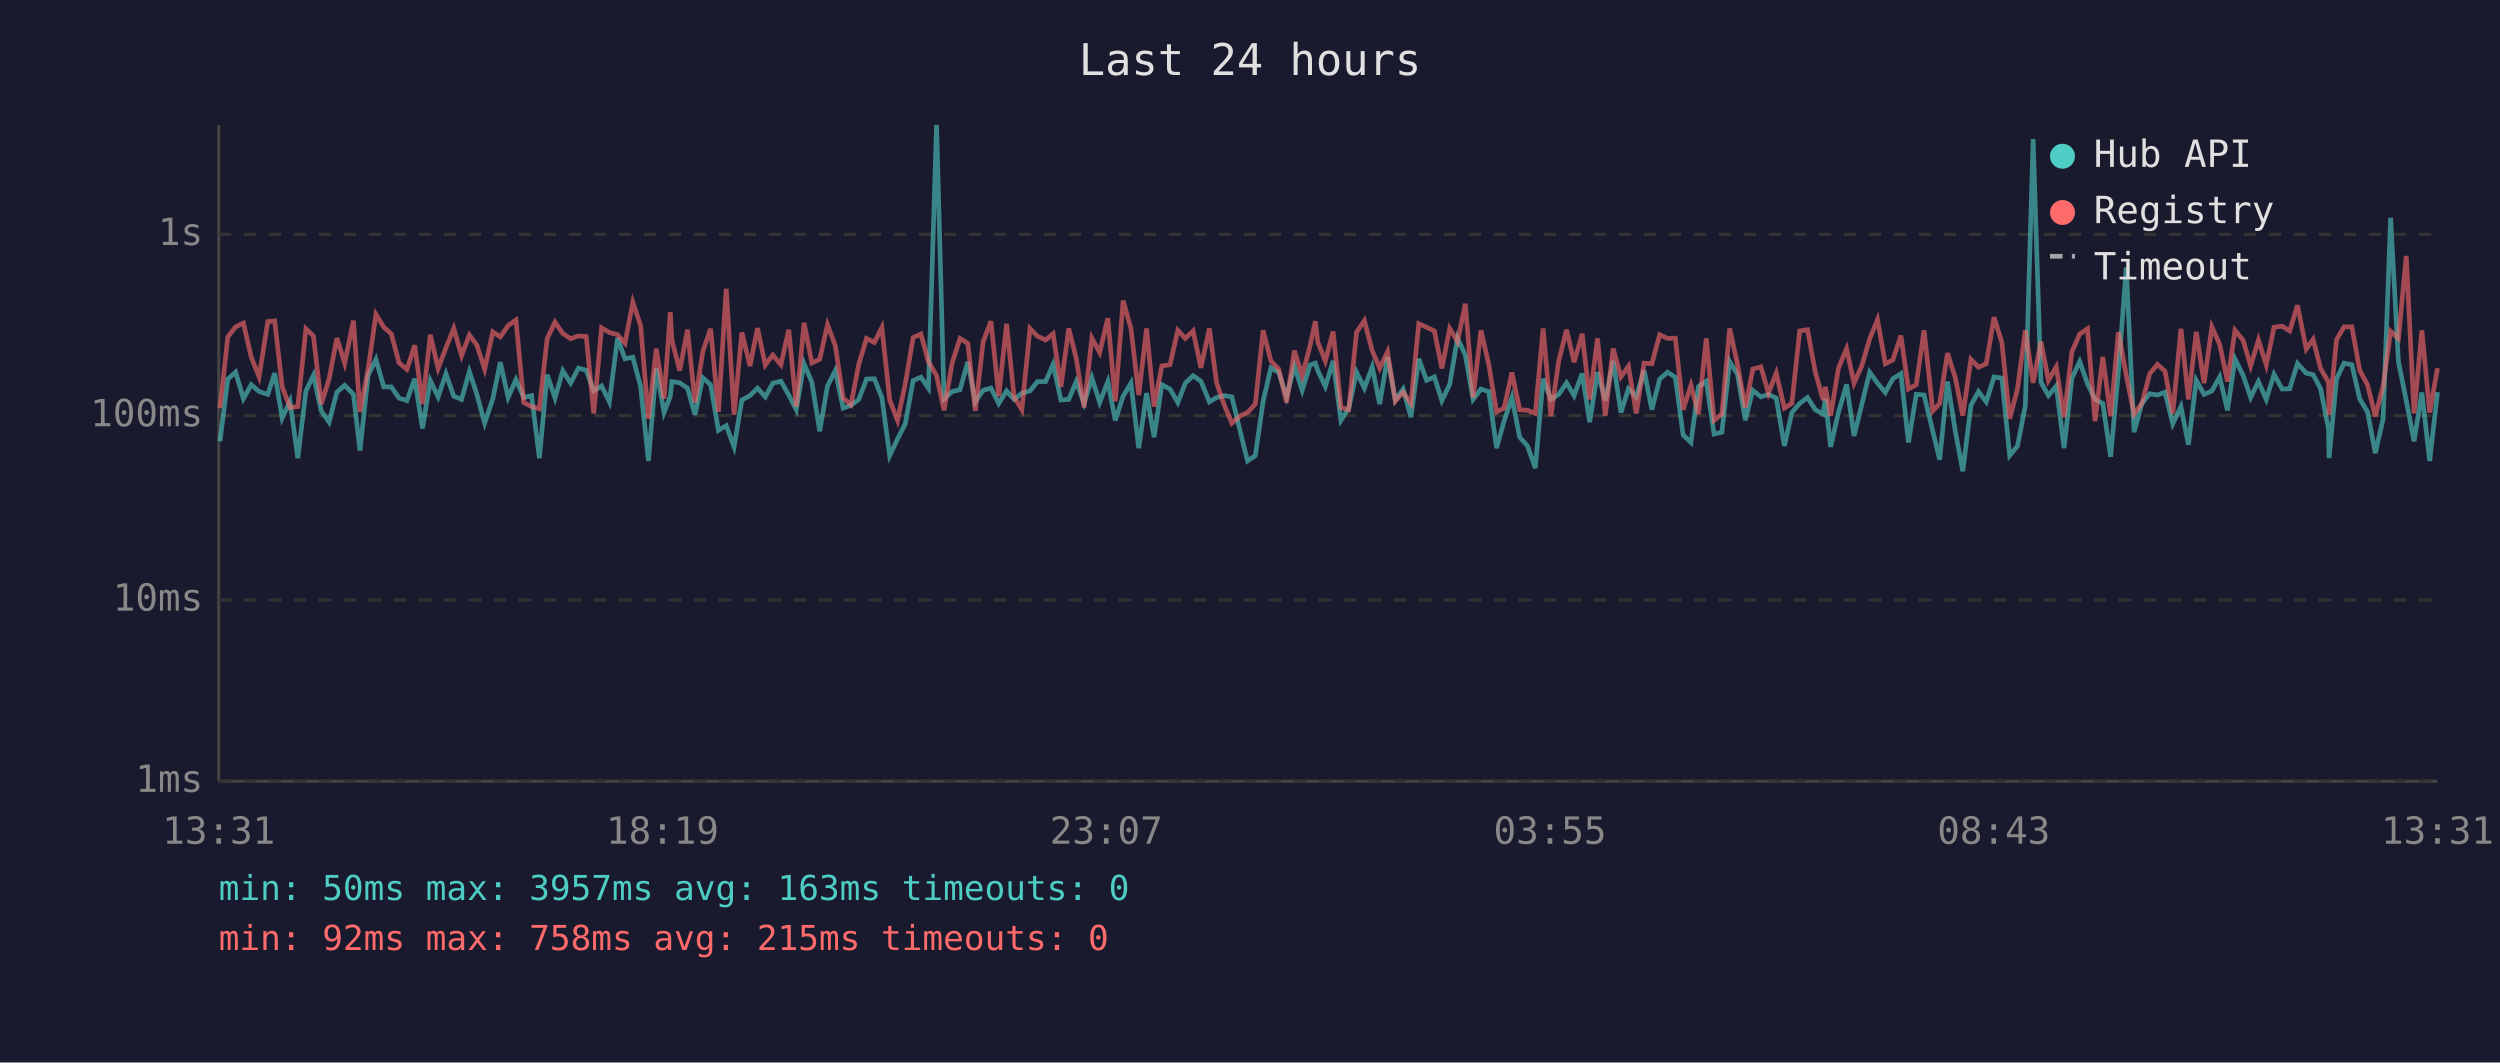
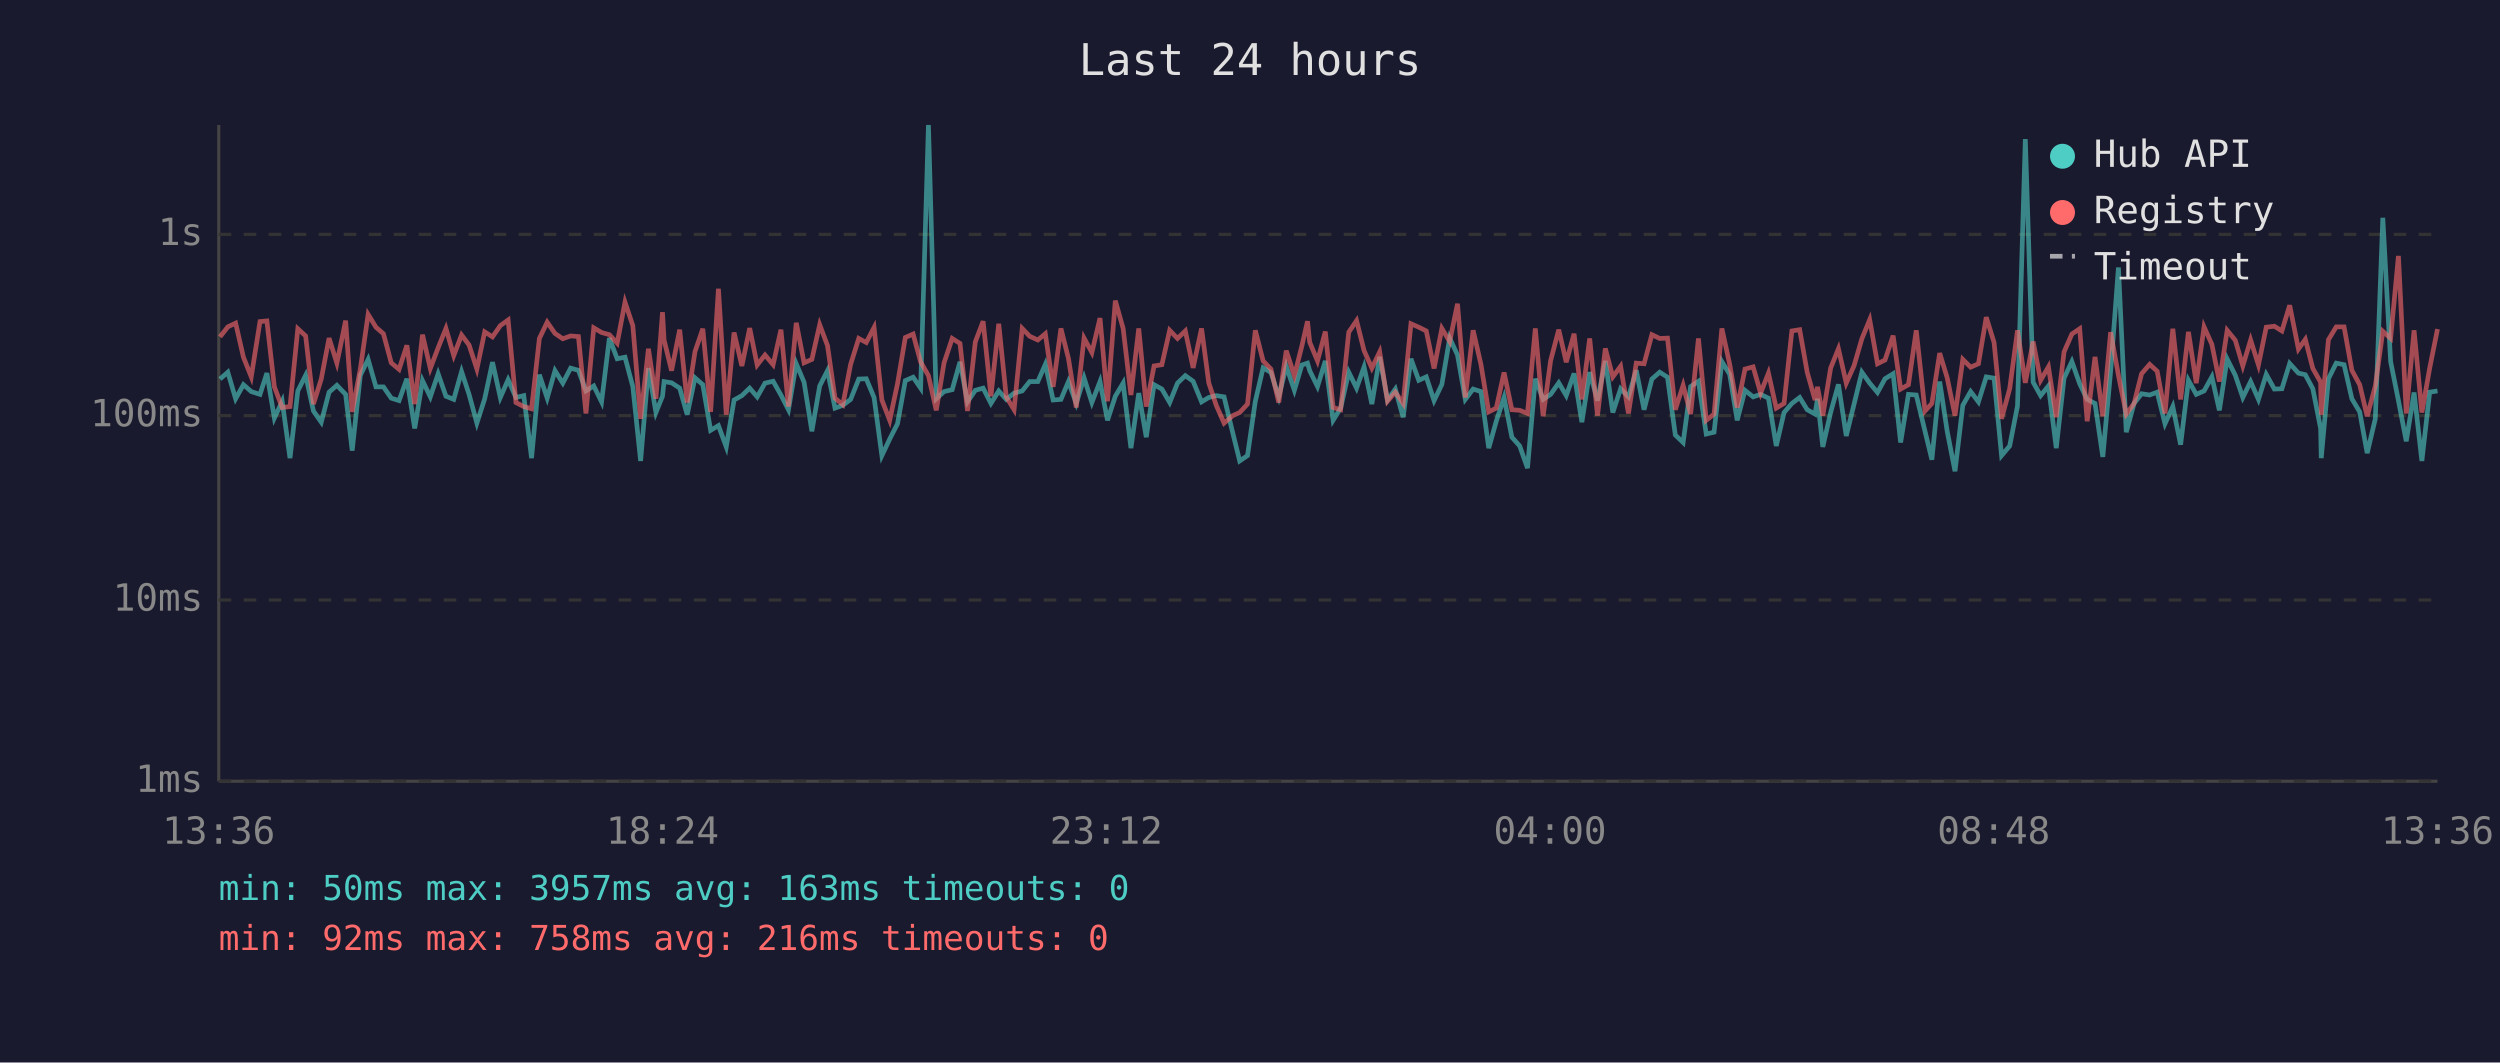
<svg xmlns="http://www.w3.org/2000/svg" viewBox="0 0 800 340" font-family="monospace" font-size="12">
  <rect width="800" height="340" fill="#1a1a2e" />
  <text x="400" y="24" fill="#e0e0e0" font-size="14" text-anchor="middle">Last 24 hours</text>
  <line x1="70" y1="40" x2="70" y2="250" stroke="#444" stroke-width="1" />
  <line x1="70" y1="250" x2="780" y2="250" stroke="#444" stroke-width="1" />
  <line x1="70" y1="250" x2="780" y2="250" stroke="#333" stroke-width="1" stroke-dasharray="4" />
  <text x="65" y="250" fill="#888" text-anchor="end" dominant-baseline="middle">1ms</text>
  <line x1="70" y1="192" x2="780" y2="192" stroke="#333" stroke-width="1" stroke-dasharray="4" />
  <text x="65" y="192" fill="#888" text-anchor="end" dominant-baseline="middle">10ms</text>
  <line x1="70" y1="133" x2="780" y2="133" stroke="#333" stroke-width="1" stroke-dasharray="4" />
  <text x="65" y="133" fill="#888" text-anchor="end" dominant-baseline="middle">100ms</text>
  <line x1="70" y1="75" x2="780" y2="75" stroke="#333" stroke-width="1" stroke-dasharray="4" />
  <text x="65" y="75" fill="#888" text-anchor="end" dominant-baseline="middle">1s</text>
-   <text x="70" y="270" fill="#888" text-anchor="middle">13:31</text>
-   <text x="212" y="270" fill="#888" text-anchor="middle">18:19</text>
-   <text x="354" y="270" fill="#888" text-anchor="middle">23:07</text>
-   <text x="496" y="270" fill="#888" text-anchor="middle">03:55</text>
-   <text x="638" y="270" fill="#888" text-anchor="middle">08:43</text>
-   <text x="780" y="270" fill="#888" text-anchor="middle">13:31</text>
-   <polyline points="70.4,141.2 72.9,121.3 75.4,119.1 77.9,127.6 80.4,123.1 82.9,125.3 85.7,126.2 87.9,119.4 90.3,133.8 92.8,128.4 95.3,146.6 97.9,125.1 100.3,120.1 102.8,131.5 105.3,135.1 107.8,125.5 110.3,123.3 113.1,126.2 115.2,144.2 117.8,120.1 120.3,115.0 122.8,123.8 125.2,123.8 127.7,127.4 130.2,128.2 132.7,121.2 135.2,137.1 137.7,121.8 140.2,127.0 142.7,119.6 145.2,126.8 147.7,127.8 150.2,118.9 152.6,126.2 155.1,135.4 157.7,127.6 160.1,115.9 162.6,127.2 165.1,121.5 167.6,127.2 170.1,126.6 172.6,146.6 175.1,119.9 177.6,127.4 180.1,118.6 182.6,122.6 185.1,117.8 187.6,118.5 190.0,125.1 192.5,123.5 195.0,128.6 197.6,108.2 200.0,114.8 202.5,114.3 205.0,123.7 207.5,147.5 210.0,117.8 212.5,132.0 214.5,126.8 215.0,122.1 217.5,122.5 220.0,124.2 222.4,132.7 224.9,120.9 227.4,123.1 229.9,137.7 232.4,136.2 234.9,143.0 237.4,128.0 240.0,126.6 242.4,124.2 244.9,127.0 247.3,122.6 249.9,122.0 252.4,126.4 254.8,131.1 257.3,116.4 259.8,122.3 262.3,138.0 264.8,123.5 267.3,118.6 269.8,130.6 272.3,129.7 274.8,127.8 277.3,121.3 279.8,121.2 282.2,127.2 284.7,145.8 287.2,140.5 289.7,135.6 292.2,121.8 294.7,120.7 297.1,124.2 299.7,40.0 302.1,127.6 304.7,125.3 307.2,124.7 309.7,115.8 312.1,128.6 314.6,124.9 317.1,124.2 319.6,129.1 322.1,125.1 324.5,127.8 327.0,125.8 329.6,125.1 332.0,122.1 334.6,122.1 337.0,116.6 339.5,128.0 342.0,127.8 344.4,122.1 346.9,129.1 349.4,120.9 351.9,128.8 354.5,122.1 356.9,134.5 359.4,126.8 361.9,122.6 364.4,143.4 366.9,125.8 369.3,139.9 371.8,123.1 374.4,124.5 376.9,128.8 379.3,122.6 381.8,120.2 384.3,122.0 387.0,128.6 389.3,127.2 391.8,126.6 394.2,127.0 397.0,138.6 399.2,147.5 401.7,145.8 404.2,128.4 406.7,117.7 409.2,119.2 411.7,127.0 414.2,117.2 416.7,124.9 419.2,116.8 420.9,116.2 421.7,118.6 424.1,123.7 426.6,115.5 429.1,134.5 431.6,130.6 434.1,119.1 436.6,124.2 439.1,117.4 441.5,129.3 444.0,114.2 446.5,128.0 449.0,124.5 451.5,133.5 454.0,114.8 456.5,121.7 459.0,120.6 461.4,128.2 463.9,123.0 466.4,108.2 468.9,113.6 471.4,127.8 473.9,124.5 476.4,125.3 478.9,143.4 481.3,134.8 483.8,127.2 486.3,139.9 488.8,142.7 491.3,149.8 493.8,121.2 496.3,127.8 498.8,126.2 501.3,122.5 503.7,126.6 506.3,119.5 508.7,135.1 511.2,119.1 513.7,128.2 516.2,115.5 518.7,132.0 521.1,124.4 523.6,127.0 526.1,118.5 528.6,131.1 531.1,121.3 533.6,119.1 536.1,120.7 538.6,139.2 541.1,141.6 543.5,123.7 546.0,122.0 548.5,138.9 551.0,138.3 553.5,115.7 556.0,119.8 558.5,134.5 560.9,124.9 563.5,127.0 565.9,126.2 568.4,127.4 571.0,142.7 573.4,132.0 575.9,129.1 578.4,127.2 580.9,131.1 583.4,132.5 584.1,127.6 585.8,143.0 588.3,132.0 590.9,123.0 593.3,139.5 595.8,129.3 598.3,119.1 600.8,122.6 603.3,125.6 605.7,121.2 608.3,119.6 610.7,141.6 613.2,126.2 615.7,126.4 618.5,138.0 620.7,147.1 623.2,122.1 625.7,138.0 628.1,150.8 630.7,129.7 633.1,125.3 635.6,128.6 638.1,120.6 640.6,121.0 643.1,145.8 645.6,142.7 648.1,129.9 650.6,44.5 653.1,122.3 655.5,126.6 658.0,123.5 660.5,143.4 663.0,121.0 665.5,115.7 668.0,122.8 670.4,127.8 672.9,129.1 675.4,146.2 677.9,118.8 680.4,85.6 682.9,138.3 685.4,129.1 687.9,126.0 690.4,126.4 692.8,125.5 695.3,135.6 697.9,130.1 700.3,142.3 702.8,121.7 705.3,126.2 707.8,125.1 710.3,120.6 712.8,131.3 715.2,114.9 717.8,120.1 720.2,127.2 722.7,122.1 725.2,127.8 727.7,119.8 730.3,124.5 732.7,124.4 735.2,116.3 738.0,119.4 740.2,119.9 742.6,124.4 745.1,137.1 745.3,146.6 747.7,121.2 750.1,116.2 752.6,116.7 755.1,127.6 757.6,131.8 760.1,145.0 762.6,134.0 765.0,69.7 767.5,115.7 770.0,128.2 772.5,141.2 775.0,125.6 777.5,147.5 780.0,125.5" fill="none" stroke="#4ecdc4" stroke-width="1.5" opacity="0.6" />
-   <polyline points="70.4,130.6 72.9,107.8 75.4,104.6 77.9,103.4 80.4,114.3 82.9,120.6 85.7,102.9 87.9,102.7 90.3,123.8 92.8,130.4 95.3,130.1 97.9,105.2 100.3,107.5 102.8,129.3 105.3,121.3 107.8,108.2 110.3,116.2 113.1,102.6 115.2,131.8 117.8,118.1 120.3,100.6 122.8,104.7 125.2,106.8 127.7,116.1 130.2,118.2 132.7,110.5 135.2,129.3 137.7,107.1 140.2,117.9 142.7,111.3 145.2,105.1 147.7,113.8 150.2,107.2 152.6,110.4 155.1,118.1 157.7,106.2 160.1,107.8 162.6,104.2 165.1,102.4 167.6,128.8 170.1,130.1 172.6,130.8 175.1,108.3 177.6,103.1 180.1,106.7 182.6,108.4 185.1,107.5 187.6,107.7 190.0,132.3 192.5,104.9 195.0,106.4 197.6,107.1 200.0,109.8 202.5,96.7 205.0,104.2 207.5,134.0 210.0,111.6 212.5,127.6 214.5,99.9 215.0,108.8 217.5,118.6 220.0,105.5 222.4,128.8 224.9,112.5 227.4,105.2 229.9,131.8 232.4,92.4 234.9,132.7 237.4,106.4 240.0,117.1 242.4,105.0 244.9,116.8 247.3,113.6 249.9,116.7 252.4,105.5 254.8,130.1 257.3,103.3 259.8,116.1 262.3,115.0 264.8,103.9 267.3,110.6 269.8,127.4 272.3,129.5 274.8,116.6 277.3,108.3 279.8,109.6 282.2,104.8 284.7,128.0 287.2,134.5 289.7,122.8 292.2,108.0 294.7,106.9 297.1,115.8 299.7,120.2 302.1,131.3 304.7,116.1 307.2,108.3 309.7,109.9 312.1,131.5 314.6,109.4 317.1,102.8 319.6,126.8 322.1,103.6 324.5,127.0 327.0,131.1 329.6,105.1 332.0,107.6 334.6,108.8 337.0,106.8 339.5,123.8 342.0,105.1 344.4,114.7 346.9,130.4 349.4,108.2 351.9,112.8 354.5,101.8 356.9,128.4 359.4,96.2 361.9,105.1 364.4,126.4 366.9,105.1 369.3,130.1 371.8,117.1 374.4,116.7 376.9,105.7 379.3,108.3 381.8,105.9 384.3,117.7 387.0,105.1 389.3,122.5 391.8,129.7 394.2,135.4 397.0,133.0 399.2,132.0 401.7,129.3 404.2,105.7 406.7,115.5 409.2,118.1 411.7,128.8 414.2,112.2 416.7,120.2 419.2,110.7 420.9,102.8 421.7,109.5 424.1,115.5 426.6,106.1 429.1,130.4 431.6,131.1 434.1,106.3 436.6,102.6 439.1,112.2 441.5,117.8 444.0,112.6 446.5,128.4 449.0,125.5 451.5,129.1 454.0,103.6 456.5,104.7 459.0,105.9 461.4,117.9 463.9,105.1 466.4,109.3 468.9,97.2 471.4,127.2 473.9,105.7 476.4,116.6 478.9,131.8 481.3,130.6 483.8,119.2 486.3,131.1 488.8,131.3 491.3,132.3 493.8,105.1 496.3,133.2 498.8,115.4 501.3,105.5 503.7,115.9 506.3,106.8 508.7,127.8 511.2,108.3 513.7,133.0 516.2,111.5 518.7,120.6 521.1,117.2 523.6,132.3 526.1,116.2 528.6,116.4 531.1,107.1 533.6,108.3 536.1,108.2 538.6,131.1 541.1,123.3 543.5,132.5 546.0,108.3 548.5,134.5 551.0,132.5 553.5,105.1 556.0,116.6 558.5,130.4 560.9,118.1 563.5,117.4 565.9,125.8 568.4,119.4 571.0,130.6 573.4,129.1 575.9,105.9 578.4,105.5 580.9,119.1 583.4,128.0 584.1,123.8 585.8,133.0 588.3,117.8 590.9,111.6 593.3,122.6 595.8,117.0 598.3,108.4 600.8,102.3 603.3,116.4 605.7,115.2 608.3,107.4 610.7,124.5 613.2,123.1 615.7,105.7 618.5,131.5 620.7,129.1 623.2,113.0 625.7,120.9 628.1,133.0 630.7,115.0 633.1,117.5 635.6,116.4 638.1,101.5 640.6,109.6 643.1,134.0 645.6,124.4 648.1,105.7 650.6,122.5 653.1,109.3 655.5,121.7 658.0,117.4 660.5,133.5 663.0,112.6 665.5,106.9 668.0,105.2 670.4,134.8 672.9,114.2 675.4,133.2 677.9,106.3 680.4,120.1 682.9,132.5 685.4,129.1 687.9,119.6 690.4,116.6 692.8,118.8 695.3,132.3 697.9,105.2 700.3,127.8 702.8,106.2 705.3,122.6 707.8,104.6 710.3,110.2 712.8,122.1 715.2,105.7 717.8,108.9 720.2,117.1 722.7,108.8 725.2,116.8 727.7,104.7 730.3,104.4 732.7,105.9 735.2,97.7 738.0,111.7 740.2,108.6 742.6,117.9 745.1,122.3 745.3,132.7 747.7,108.7 750.1,104.6 752.6,104.6 755.1,118.5 757.6,123.1 760.1,133.2 762.6,123.5 765.0,106.0 767.5,108.3 770.0,81.9 772.5,132.3 775.0,105.7 777.5,132.0 780.0,117.8" fill="none" stroke="#ff6b6b" stroke-width="1.5" opacity="0.6" />
+   <text x="70" y="270" fill="#888" text-anchor="middle">13:36</text>
+   <text x="212" y="270" fill="#888" text-anchor="middle">18:24</text>
+   <text x="354" y="270" fill="#888" text-anchor="middle">23:12</text>
+   <text x="496" y="270" fill="#888" text-anchor="middle">04:00</text>
+   <text x="638" y="270" fill="#888" text-anchor="middle">08:48</text>
+   <text x="780" y="270" fill="#888" text-anchor="middle">13:36</text>
+   <polyline points="70.4,121.3 72.9,119.1 75.4,127.6 77.9,123.1 80.4,125.3 83.2,126.2 85.4,119.4 87.8,133.8 90.3,128.4 92.8,146.6 95.3,125.1 97.8,120.1 100.3,131.5 102.8,135.1 105.3,125.5 107.8,123.3 110.6,126.2 112.7,144.2 115.3,120.1 117.8,115.0 120.3,123.8 122.7,123.8 125.2,127.4 127.7,128.2 130.2,121.2 132.7,137.1 135.2,121.8 137.7,127.0 140.2,119.6 142.7,126.8 145.2,127.8 147.7,118.9 150.1,126.2 152.6,135.4 155.1,127.6 157.6,115.9 160.1,127.2 162.6,121.5 165.1,127.2 167.6,126.6 170.1,146.6 172.6,119.9 175.1,127.4 177.6,118.6 180.1,122.6 182.6,117.8 185.1,118.5 187.5,125.1 190.0,123.5 192.5,128.6 195.0,108.2 197.5,114.8 200.0,114.3 202.5,123.7 205.0,147.5 207.5,117.8 209.9,132.0 212.0,126.8 212.5,122.1 214.9,122.5 217.5,124.2 219.9,132.7 222.4,120.9 224.9,123.1 227.4,137.7 229.9,136.2 232.4,143.0 234.9,128.0 237.4,126.6 239.9,124.2 242.3,127.0 244.8,122.6 247.4,122.0 249.9,126.4 252.3,131.1 254.8,116.4 257.3,122.3 259.8,138.0 262.3,123.5 264.8,118.6 267.2,130.6 269.7,129.7 272.2,127.8 274.8,121.3 277.2,121.2 279.7,127.2 282.2,145.8 284.7,140.5 287.2,135.6 289.7,121.8 292.2,120.7 294.6,124.2 297.1,40.0 299.6,127.6 302.1,125.3 304.7,124.7 307.2,115.8 309.6,128.6 312.1,124.9 314.6,124.2 317.1,129.1 319.6,125.1 322.0,127.8 324.5,125.8 327.1,125.1 329.5,122.1 332.1,122.1 334.5,116.6 337.0,128.0 339.5,127.8 341.9,122.1 344.4,129.1 346.9,120.9 349.4,128.8 352.0,122.1 354.4,134.5 356.9,126.8 359.4,122.6 361.9,143.4 364.4,125.8 366.8,139.9 369.3,123.1 371.8,124.5 374.3,128.8 376.8,122.6 379.3,120.2 381.8,122.0 384.5,128.6 386.8,127.2 389.2,126.6 391.7,127.0 394.5,138.6 396.7,147.5 399.2,145.8 401.7,128.4 404.2,117.7 406.7,119.2 409.2,127.0 411.6,117.2 414.2,124.9 416.6,116.8 418.4,116.2 419.1,118.6 421.6,123.7 424.1,115.5 426.6,134.5 429.0,130.6 431.6,119.1 434.1,124.2 436.5,117.4 439.0,129.3 441.5,114.2 444.0,128.0 446.5,124.5 449.0,133.5 451.5,114.8 454.0,121.7 456.4,120.6 458.9,128.2 461.4,123.0 463.9,108.2 466.4,113.6 468.9,127.8 471.4,124.5 473.9,125.3 476.4,143.4 478.8,134.8 481.3,127.2 483.8,139.9 486.3,142.7 488.8,149.8 491.3,121.2 493.8,127.8 496.2,126.2 498.8,122.5 501.2,126.6 503.7,119.5 506.2,135.1 508.7,119.1 511.2,128.2 513.7,115.5 516.1,132.0 518.6,124.4 521.1,127.0 523.6,118.5 526.1,131.1 528.6,121.3 531.1,119.1 533.6,120.7 536.1,139.2 538.6,141.6 541.0,123.7 543.5,122.0 546.0,138.9 548.5,138.3 551.0,115.7 553.5,119.8 555.9,134.5 558.4,124.9 561.0,127.0 563.4,126.2 565.9,127.4 568.4,142.7 570.9,132.0 573.4,129.1 575.9,127.2 578.3,131.1 580.8,132.5 581.6,127.6 583.3,143.0 585.8,132.0 588.3,123.0 590.8,139.5 593.3,129.3 595.8,119.1 598.3,122.6 600.8,125.6 603.2,121.2 605.8,119.6 608.2,141.6 610.7,126.2 613.2,126.4 616.0,138.0 618.2,147.1 620.7,122.1 623.1,138.0 625.6,150.8 628.1,129.7 630.6,125.3 633.1,128.6 635.6,120.6 638.1,121.0 640.5,145.8 643.1,142.7 645.6,129.9 648.1,44.5 650.6,122.3 653.0,126.6 655.5,123.5 658.0,143.4 660.5,121.0 663.0,115.7 665.5,122.8 667.9,127.8 670.4,129.1 672.9,146.2 675.4,118.8 677.9,85.6 680.4,138.3 682.9,129.1 685.3,126.0 687.9,126.4 690.3,125.5 692.8,135.6 695.3,130.1 697.8,142.3 700.3,121.7 702.8,126.2 705.3,125.1 707.8,120.6 710.2,131.3 712.7,114.9 715.3,120.1 717.7,127.2 720.2,122.1 722.7,127.8 725.2,119.8 727.8,124.5 730.2,124.4 732.7,116.3 735.5,119.4 737.7,119.9 740.1,124.4 742.6,137.1 742.8,146.6 745.1,121.2 747.6,116.2 750.1,116.7 752.6,127.6 755.1,131.8 757.5,145.0 760.1,134.0 762.5,69.7 765.0,115.7 767.5,128.2 770.0,141.2 772.5,125.6 775.0,147.5 777.5,125.5 780.0,125.1" fill="none" stroke="#4ecdc4" stroke-width="1.5" opacity="0.6" />
+   <polyline points="70.4,107.8 72.9,104.6 75.4,103.4 77.9,114.3 80.4,120.6 83.2,102.9 85.4,102.7 87.8,123.8 90.3,130.4 92.8,130.1 95.3,105.2 97.8,107.5 100.3,129.3 102.8,121.3 105.3,108.2 107.8,116.2 110.6,102.6 112.7,131.8 115.3,118.1 117.8,100.6 120.3,104.7 122.7,106.8 125.2,116.1 127.7,118.2 130.2,110.5 132.7,129.3 135.2,107.1 137.7,117.9 140.2,111.3 142.7,105.1 145.2,113.8 147.7,107.2 150.1,110.4 152.6,118.1 155.1,106.2 157.6,107.8 160.1,104.2 162.6,102.4 165.1,128.8 167.6,130.1 170.1,130.8 172.6,108.3 175.1,103.1 177.6,106.7 180.1,108.4 182.6,107.5 185.1,107.7 187.5,132.3 190.0,104.9 192.5,106.4 195.0,107.1 197.5,109.8 200.0,96.7 202.5,104.2 205.0,134.0 207.5,111.6 209.9,127.6 212.0,99.9 212.5,108.8 214.9,118.6 217.5,105.5 219.9,128.8 222.4,112.5 224.9,105.2 227.4,131.8 229.9,92.4 232.4,132.7 234.9,106.4 237.4,117.1 239.9,105.0 242.3,116.8 244.8,113.6 247.4,116.7 249.9,105.5 252.3,130.1 254.8,103.3 257.3,116.1 259.8,115.0 262.3,103.9 264.8,110.6 267.2,127.4 269.7,129.5 272.2,116.6 274.8,108.3 277.2,109.6 279.7,104.8 282.2,128.0 284.7,134.5 287.2,122.8 289.7,108.0 292.2,106.9 294.6,115.8 297.1,120.2 299.6,131.3 302.1,116.1 304.7,108.3 307.2,109.9 309.6,131.5 312.1,109.4 314.6,102.8 317.1,126.8 319.6,103.6 322.0,127.0 324.5,131.1 327.1,105.1 329.5,107.6 332.1,108.8 334.5,106.8 337.0,123.8 339.5,105.1 341.9,114.7 344.4,130.4 346.9,108.2 349.4,112.8 352.0,101.8 354.4,128.4 356.9,96.2 359.4,105.1 361.9,126.4 364.4,105.1 366.8,130.1 369.3,117.1 371.8,116.7 374.3,105.7 376.8,108.3 379.3,105.9 381.8,117.7 384.5,105.1 386.8,122.5 389.2,129.7 391.7,135.4 394.5,133.0 396.7,132.0 399.2,129.3 401.7,105.7 404.2,115.5 406.7,118.1 409.2,128.8 411.6,112.2 414.2,120.2 416.6,110.7 418.4,102.8 419.1,109.5 421.6,115.5 424.1,106.1 426.6,130.4 429.0,131.1 431.6,106.3 434.1,102.6 436.5,112.2 439.0,117.8 441.5,112.6 444.0,128.4 446.5,125.5 449.0,129.1 451.5,103.6 454.0,104.7 456.4,105.9 458.9,117.9 461.4,105.1 463.9,109.3 466.4,97.2 468.9,127.2 471.4,105.7 473.9,116.6 476.4,131.8 478.8,130.6 481.3,119.2 483.8,131.1 486.3,131.3 488.8,132.3 491.3,105.1 493.8,133.2 496.2,115.4 498.8,105.5 501.2,115.9 503.7,106.8 506.2,127.8 508.7,108.3 511.2,133.0 513.7,111.5 516.1,120.6 518.6,117.2 521.1,132.3 523.6,116.2 526.1,116.4 528.6,107.1 531.1,108.3 533.6,108.2 536.1,131.1 538.6,123.3 541.0,132.5 543.5,108.3 546.0,134.5 548.5,132.5 551.0,105.1 553.5,116.6 555.9,130.4 558.4,118.1 561.0,117.4 563.4,125.8 565.9,119.4 568.4,130.6 570.9,129.1 573.4,105.9 575.9,105.5 578.3,119.1 580.8,128.0 581.6,123.8 583.3,133.0 585.8,117.8 588.3,111.6 590.8,122.6 593.3,117.0 595.8,108.4 598.3,102.3 600.8,116.4 603.2,115.2 605.8,107.4 608.2,124.5 610.7,123.1 613.2,105.7 616.0,131.5 618.2,129.1 620.7,113.0 623.1,120.9 625.6,133.0 628.1,115.0 630.6,117.5 633.1,116.4 635.6,101.5 638.1,109.6 640.5,134.0 643.1,124.4 645.6,105.7 648.1,122.5 650.6,109.3 653.0,121.7 655.5,117.4 658.0,133.5 660.5,112.6 663.0,106.9 665.5,105.2 667.9,134.8 670.4,114.2 672.9,133.2 675.4,106.3 677.9,120.1 680.4,132.5 682.9,129.1 685.3,119.6 687.9,116.6 690.3,118.8 692.8,132.3 695.3,105.2 697.8,127.8 700.3,106.2 702.8,122.6 705.3,104.6 707.8,110.2 710.2,122.1 712.7,105.7 715.3,108.9 717.7,117.1 720.2,108.8 722.7,116.8 725.2,104.7 727.8,104.4 730.2,105.9 732.7,97.7 735.5,111.7 737.7,108.6 740.1,117.9 742.6,122.3 742.8,132.7 745.1,108.7 747.6,104.6 750.1,104.6 752.6,118.5 755.1,123.1 757.5,133.2 760.1,123.5 762.5,106.0 765.0,108.3 767.5,81.9 770.0,132.3 772.5,105.7 775.0,132.0 777.5,117.8 780.0,105.3" fill="none" stroke="#ff6b6b" stroke-width="1.5" opacity="0.6" />
  <circle cx="660" cy="50" r="4" fill="#4ecdc4" />
  <text x="670" y="50" fill="#e0e0e0" dominant-baseline="middle">Hub API</text>
  <circle cx="660" cy="68" r="4" fill="#ff6b6b" />
  <text x="670" y="68" fill="#e0e0e0" dominant-baseline="middle">Registry</text>
  <line x1="656" y1="82" x2="664" y2="82" stroke="#e0e0e0" stroke-width="1.5" stroke-dasharray="4,3" opacity="0.7" />
  <text x="670" y="86" fill="#e0e0e0" dominant-baseline="middle">Timeout</text>
  <text x="70" y="288" fill="#4ecdc4" font-size="11">min: 50ms  max: 3957ms  avg: 163ms  timeouts: 0</text>
-   <text x="70" y="304" fill="#ff6b6b" font-size="11">min: 92ms  max: 758ms  avg: 215ms  timeouts: 0</text>
+   <text x="70" y="304" fill="#ff6b6b" font-size="11">min: 92ms  max: 758ms  avg: 216ms  timeouts: 0</text>
</svg>
